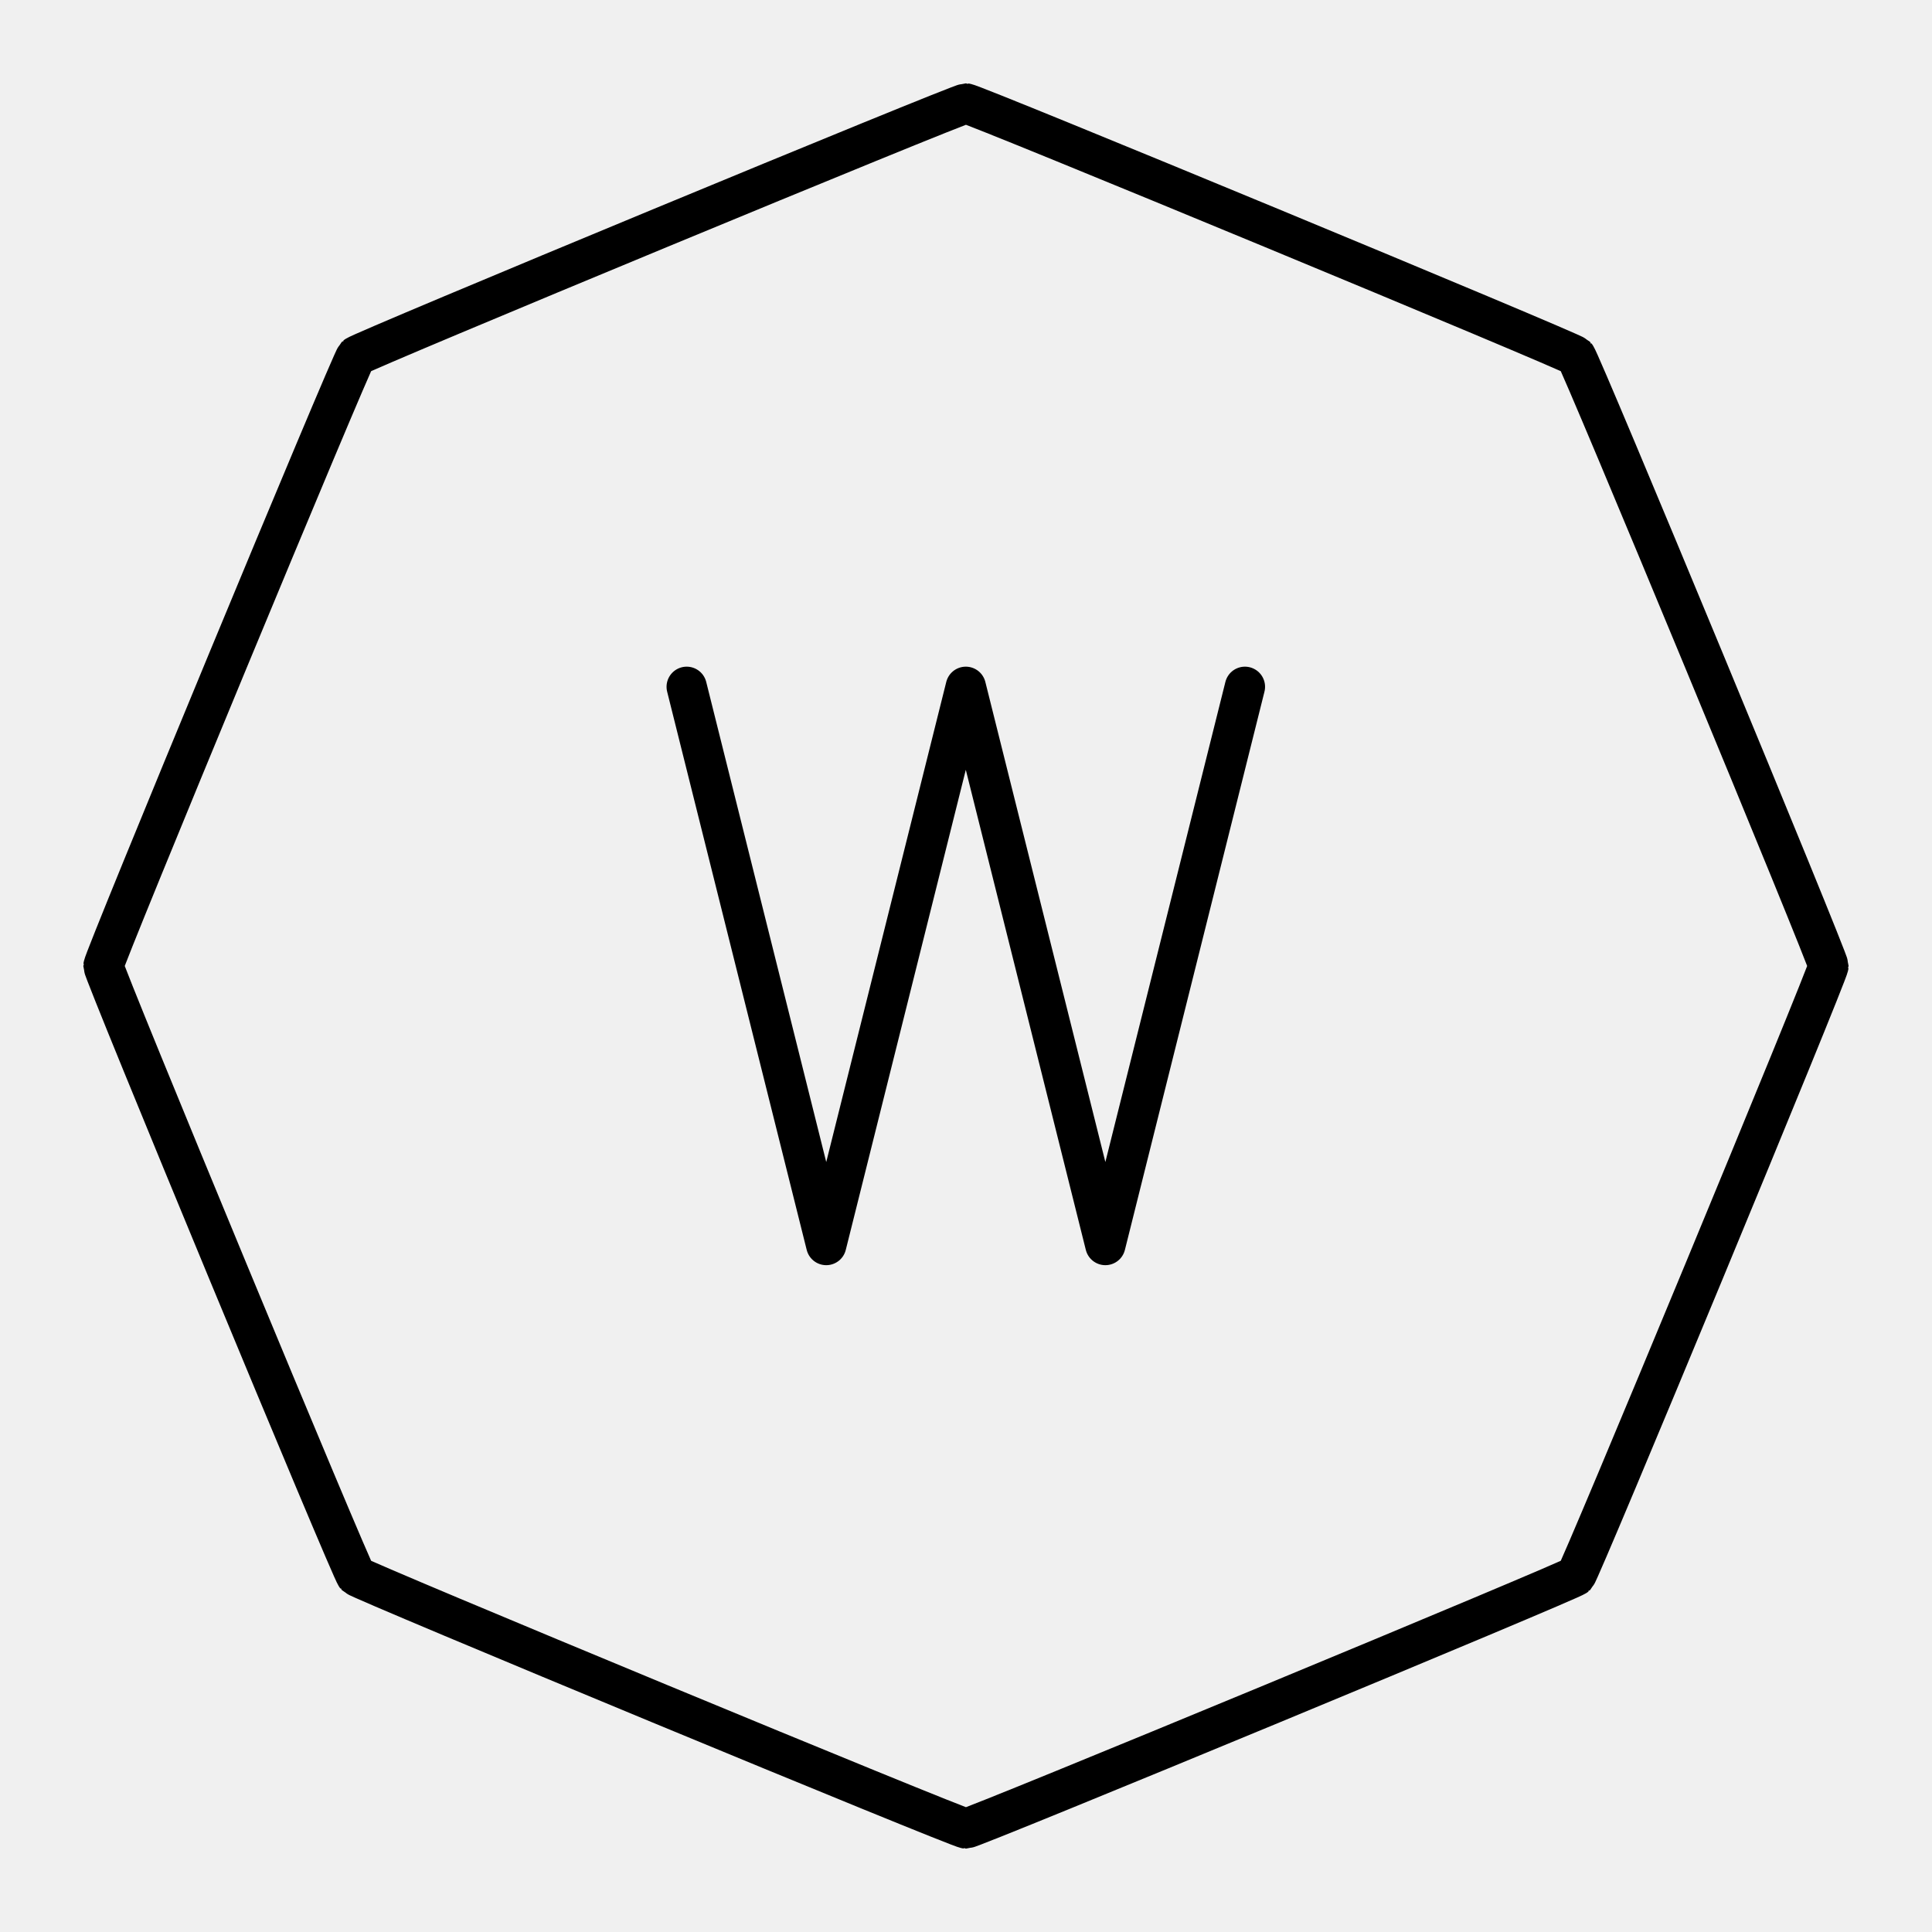
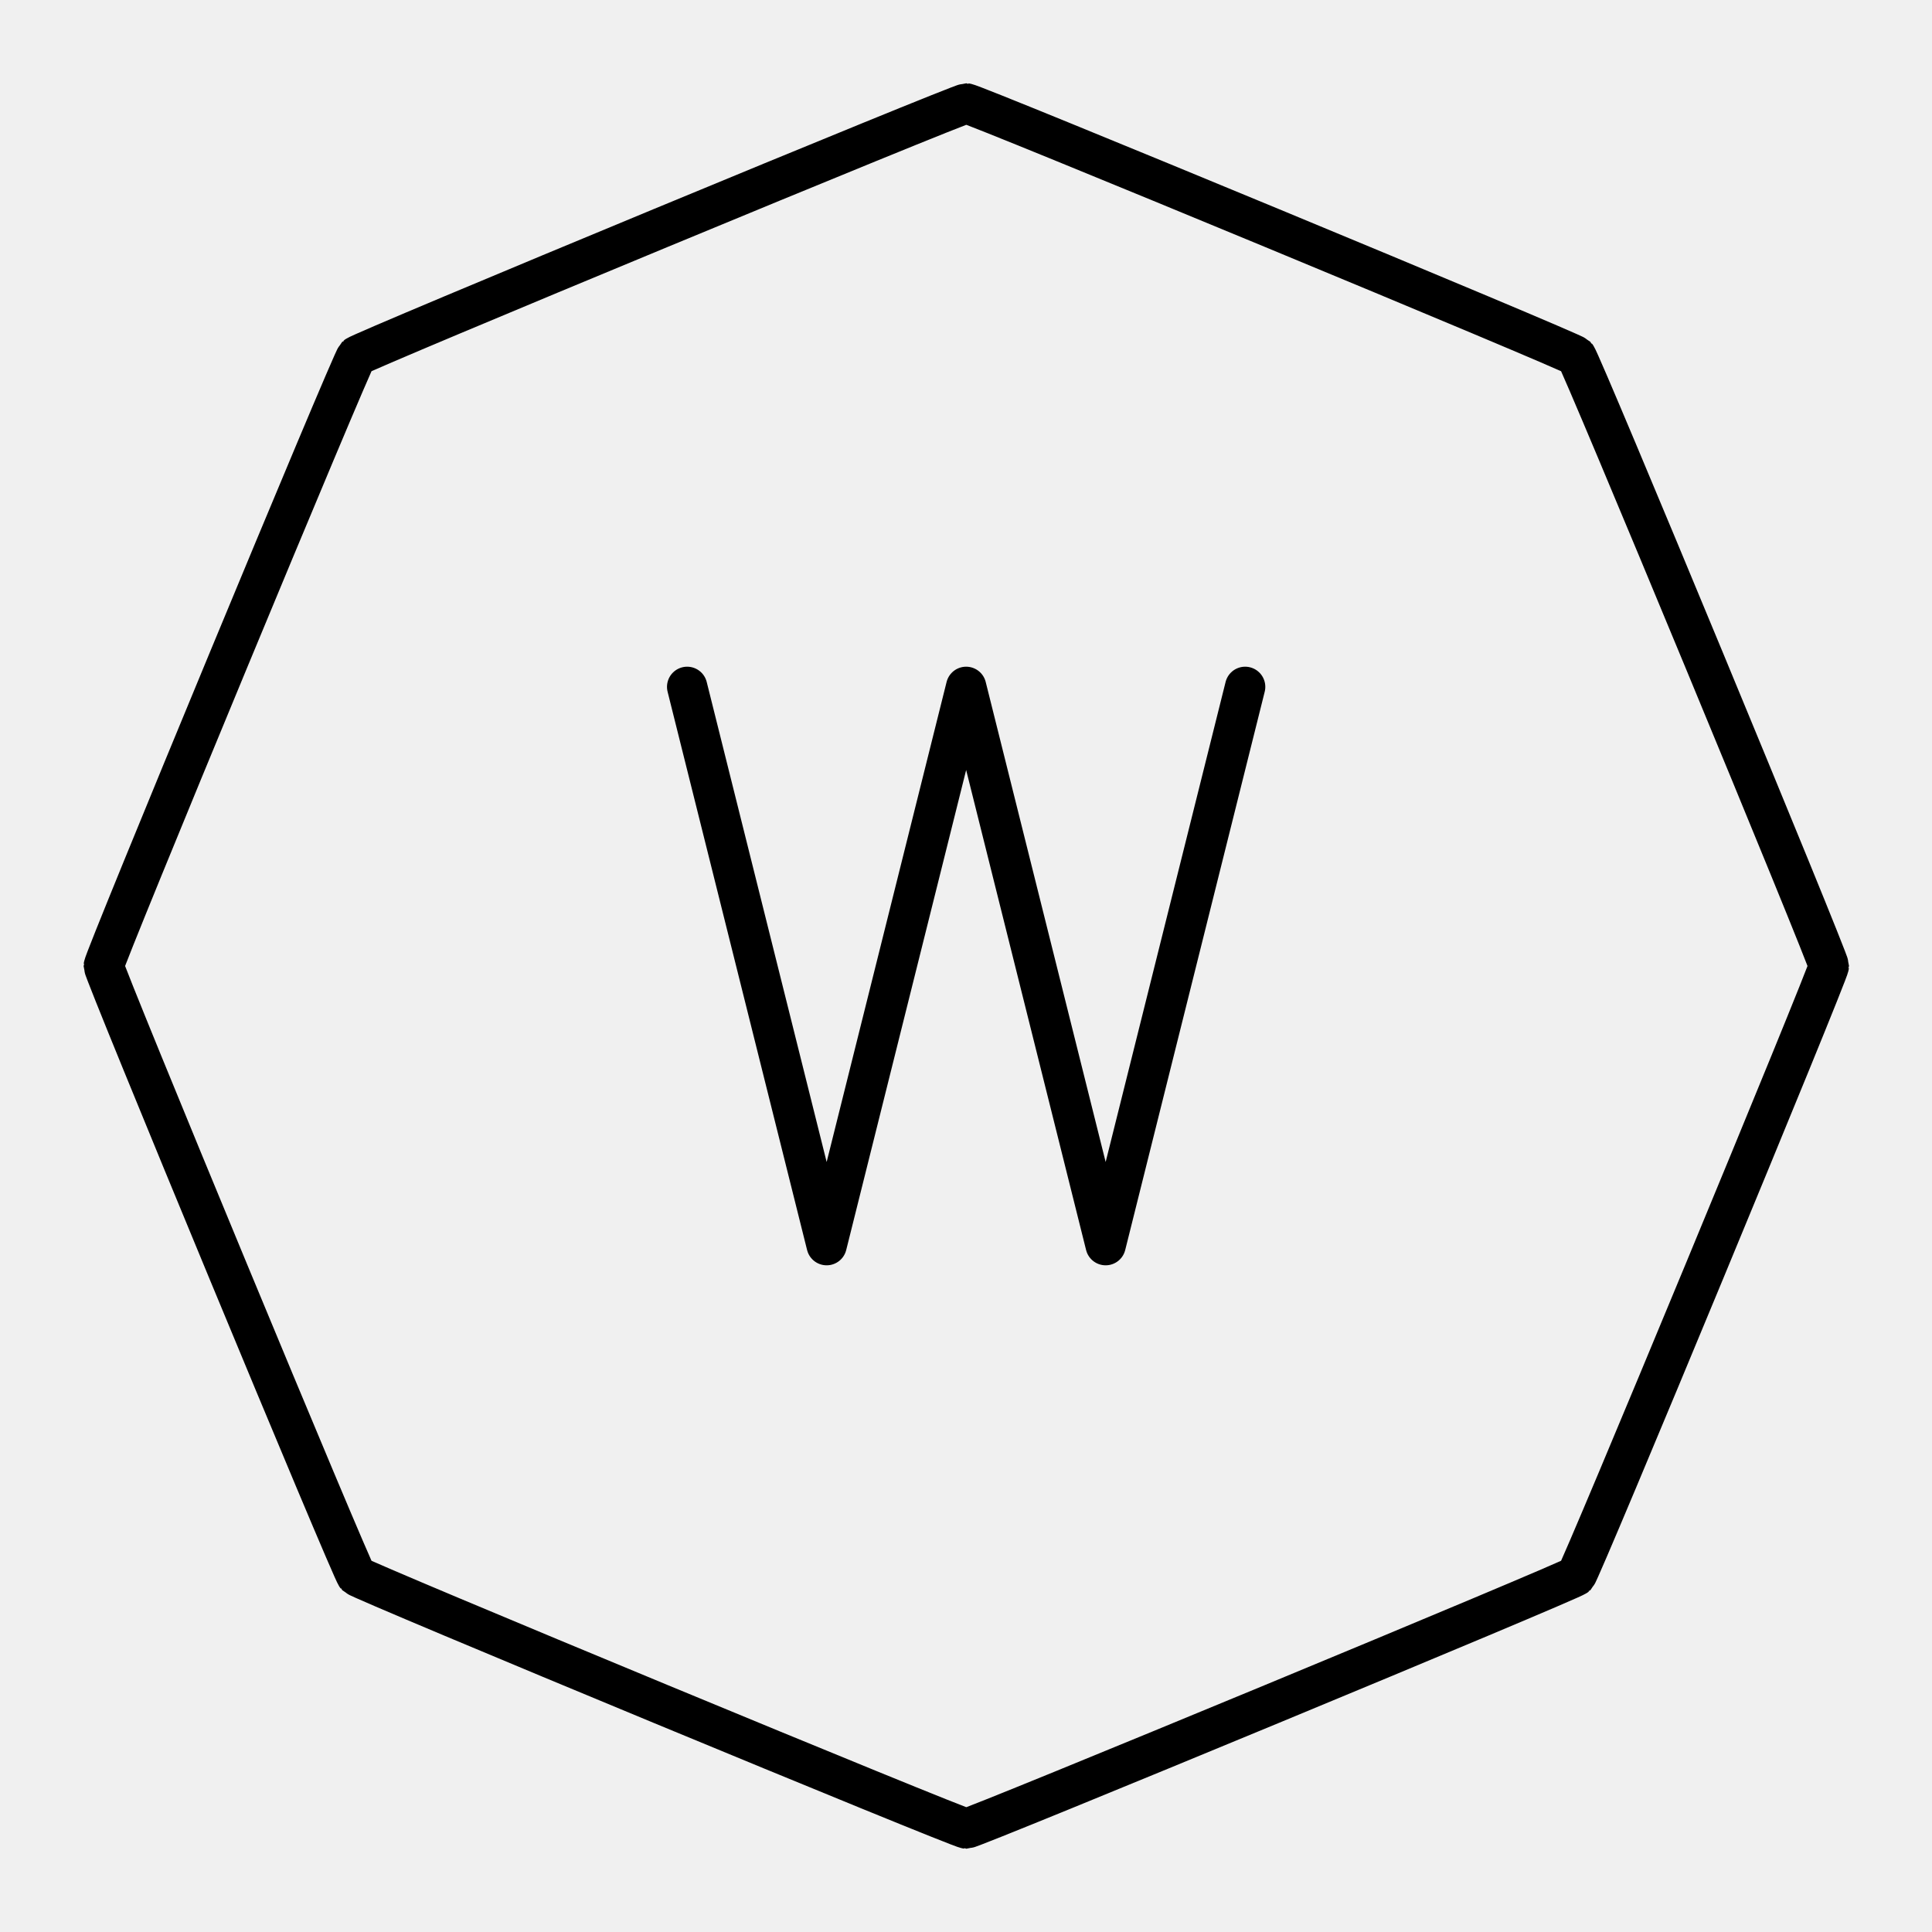
<svg xmlns="http://www.w3.org/2000/svg" width="48" height="48" version="1.1" viewBox="0 0 12.7 12.7">
-   <g>
-     <path transform="matrix(.44319 0 0 .44319 3.1175 4.3347)" d="m16.339 13.593c-0.069 0.069-8.948 3.747-9.046 3.747-0.098 0-8.977-3.678-9.046-3.747-0.069-0.069-3.747-8.948-3.747-9.046 0-0.098 3.678-8.977 3.747-9.046 0.069-0.069 8.948-3.747 9.046-3.747s8.977 3.678 9.046 3.747c0.069 0.069 3.747 8.948 3.747 9.046s-3.678 8.977-3.747 9.046z" fill="none" stroke="#000" stroke-linecap="round" stroke-linejoin="round" stroke-width=".597" style="paint-order:stroke fill markers" />
-     <g transform="matrix(.26458 0 0 .26458 -42.122 19.547)" stroke-miterlimit="10">
-       <g stroke-miterlimit="10">
-         <polyline class="st0" transform="matrix(1.7337 0 0 1.7337 -314.72 -218.05)" points="291.2 93 289.2 101 287.2 93 285.2 101 283.2 93" stroke="#000" stroke-miterlimit="10" stroke-width=".577" />
-       </g>
-     </g>
-   </g>
+   <path d="m8.185 4.515-0.917 3.67-0.917-3.67-0.917 3.67-0.917-3.67m5.844 5.844c-0.031 0.031-3.966 1.661-4.009 1.661-0.043 0-3.978-1.63-4.009-1.661-0.031-0.031-1.661-3.966-1.661-4.009 0-0.043 1.63-3.978 1.661-4.009 0.031-0.031 3.966-1.661 4.009-1.661 0.043 0 3.978 1.63 4.009 1.661 0.031 0.031 1.661 3.966 1.661 4.009 0 0.043-1.63 3.978-1.661 4.009z" fill="none" stroke="#000" stroke-linecap="round" stroke-linejoin="round" stroke-miterlimit="10" stroke-width=".265" />
  <style type="text/css">.st0{fill:none;stroke:#000;stroke-linecap:round;stroke-linejoin:round;}</style>
-   <style type="text/css">.st0{fill:none;stroke:#000;stroke-linecap:round;stroke-linejoin:round;stroke-miterlimit:10;}
- 	.st1{fill:#FFFFFF;}
- 	.st2{fill:none;stroke:#FFFFFF;stroke-width:0.998;stroke-linecap:round;stroke-linejoin:round;stroke-miterlimit:10;}
- 	.st3{fill:none;stroke:#FFFFFF;stroke-width:0.997;stroke-linecap:round;stroke-linejoin:round;stroke-miterlimit:10;}
- 	.st4{fill:none;stroke:#FFFFFF;stroke-width:0.866;stroke-linecap:round;stroke-linejoin:round;stroke-miterlimit:10;}</style>
</svg>
